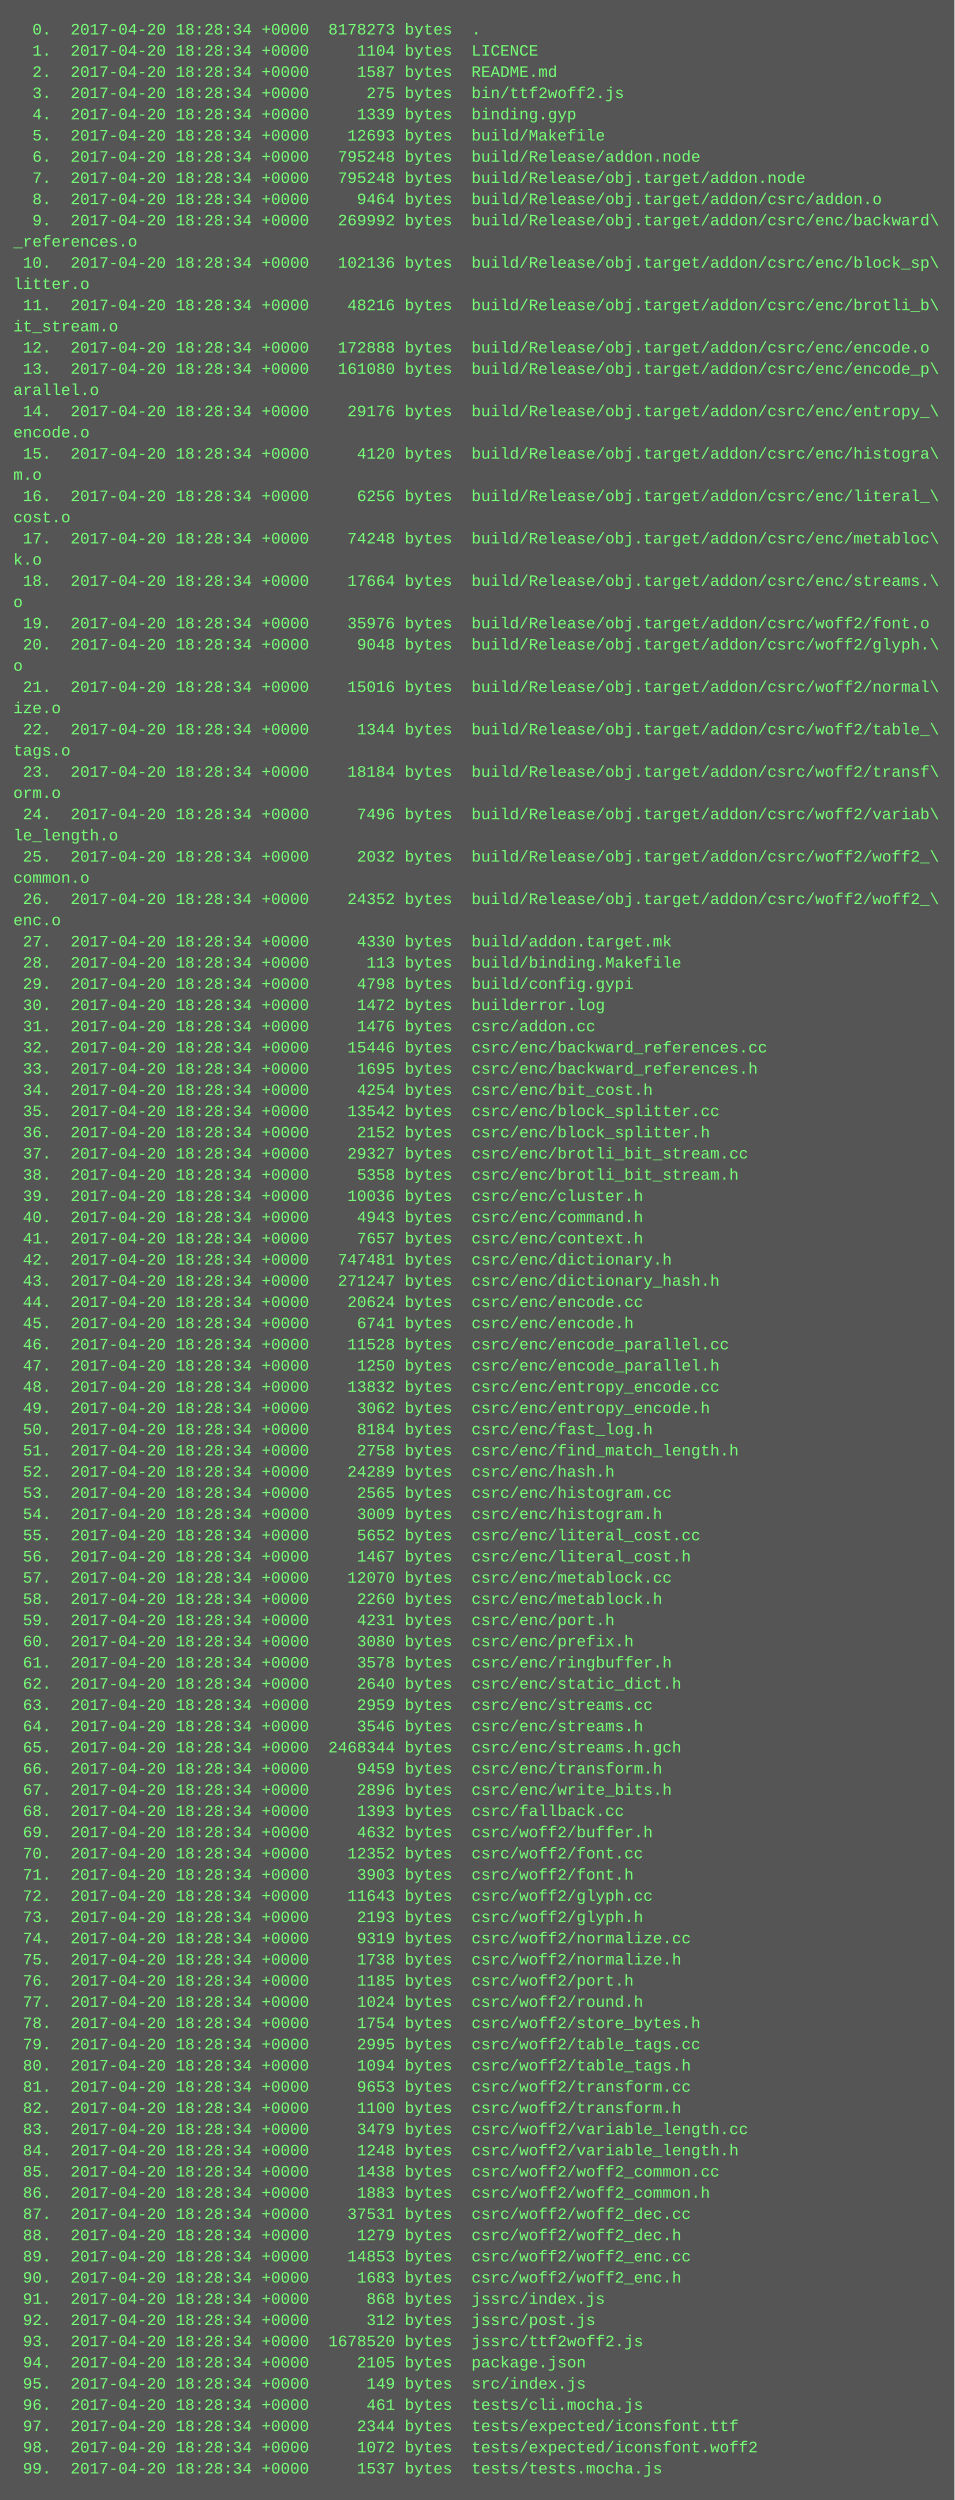
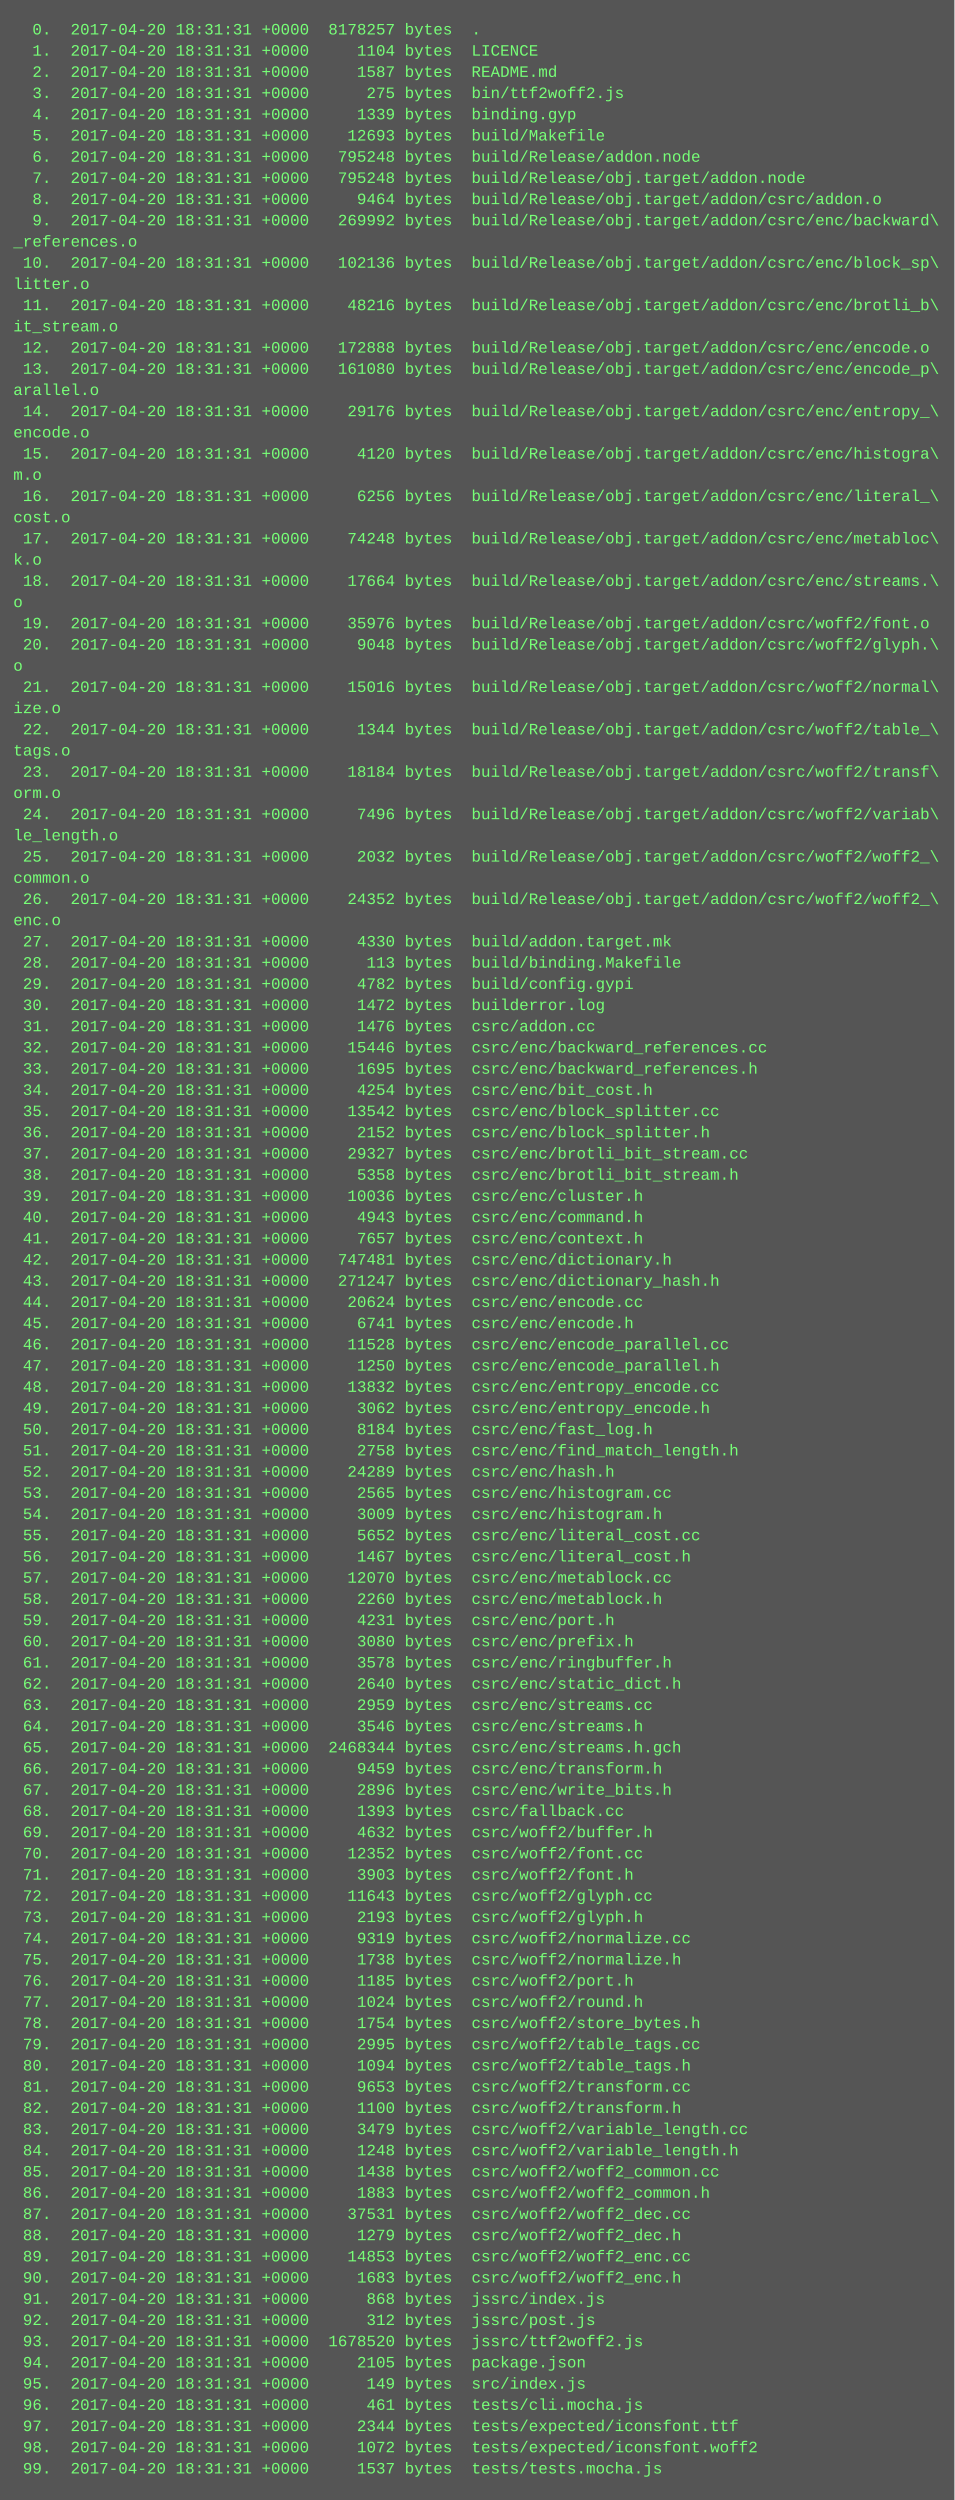
<svg xmlns="http://www.w3.org/2000/svg" height="1886" width="720">
  <rect height="1886" fill="#555" width="720" />
  <text fill="#7f7" font-family="Courier New" font-size="12" xml:space="preserve">
-     <tspan x="10" y="26">  0.  2017-04-20 18:28:34 +0000  8178273 bytes  .</tspan>
-     <tspan x="10" y="42">  1.  2017-04-20 18:28:34 +0000     1104 bytes  LICENCE</tspan>
-     <tspan x="10" y="58">  2.  2017-04-20 18:28:34 +0000     1587 bytes  README.md</tspan>
-     <tspan x="10" y="74">  3.  2017-04-20 18:28:34 +0000      275 bytes  bin/ttf2woff2.js</tspan>
-     <tspan x="10" y="90">  4.  2017-04-20 18:28:34 +0000     1339 bytes  binding.gyp</tspan>
-     <tspan x="10" y="106">  5.  2017-04-20 18:28:34 +0000    12693 bytes  build/Makefile</tspan>
-     <tspan x="10" y="122">  6.  2017-04-20 18:28:34 +0000   795248 bytes  build/Release/addon.node</tspan>
-     <tspan x="10" y="138">  7.  2017-04-20 18:28:34 +0000   795248 bytes  build/Release/obj.target/addon.node</tspan>
-     <tspan x="10" y="154">  8.  2017-04-20 18:28:34 +0000     9464 bytes  build/Release/obj.target/addon/csrc/addon.o</tspan>
-     <tspan x="10" y="170">  9.  2017-04-20 18:28:34 +0000   269992 bytes  build/Release/obj.target/addon/csrc/enc/backward\</tspan>
+     <tspan x="10" y="26">  0.  2017-04-20 18:31:31 +0000  8178257 bytes  .</tspan>
+     <tspan x="10" y="42">  1.  2017-04-20 18:31:31 +0000     1104 bytes  LICENCE</tspan>
+     <tspan x="10" y="58">  2.  2017-04-20 18:31:31 +0000     1587 bytes  README.md</tspan>
+     <tspan x="10" y="74">  3.  2017-04-20 18:31:31 +0000      275 bytes  bin/ttf2woff2.js</tspan>
+     <tspan x="10" y="90">  4.  2017-04-20 18:31:31 +0000     1339 bytes  binding.gyp</tspan>
+     <tspan x="10" y="106">  5.  2017-04-20 18:31:31 +0000    12693 bytes  build/Makefile</tspan>
+     <tspan x="10" y="122">  6.  2017-04-20 18:31:31 +0000   795248 bytes  build/Release/addon.node</tspan>
+     <tspan x="10" y="138">  7.  2017-04-20 18:31:31 +0000   795248 bytes  build/Release/obj.target/addon.node</tspan>
+     <tspan x="10" y="154">  8.  2017-04-20 18:31:31 +0000     9464 bytes  build/Release/obj.target/addon/csrc/addon.o</tspan>
+     <tspan x="10" y="170">  9.  2017-04-20 18:31:31 +0000   269992 bytes  build/Release/obj.target/addon/csrc/enc/backward\</tspan>
    <tspan x="10" y="186">_references.o</tspan>
-     <tspan x="10" y="202"> 10.  2017-04-20 18:28:34 +0000   102136 bytes  build/Release/obj.target/addon/csrc/enc/block_sp\</tspan>
+     <tspan x="10" y="202"> 10.  2017-04-20 18:31:31 +0000   102136 bytes  build/Release/obj.target/addon/csrc/enc/block_sp\</tspan>
    <tspan x="10" y="218">litter.o</tspan>
-     <tspan x="10" y="234"> 11.  2017-04-20 18:28:34 +0000    48216 bytes  build/Release/obj.target/addon/csrc/enc/brotli_b\</tspan>
+     <tspan x="10" y="234"> 11.  2017-04-20 18:31:31 +0000    48216 bytes  build/Release/obj.target/addon/csrc/enc/brotli_b\</tspan>
    <tspan x="10" y="250">it_stream.o</tspan>
-     <tspan x="10" y="266"> 12.  2017-04-20 18:28:34 +0000   172888 bytes  build/Release/obj.target/addon/csrc/enc/encode.o</tspan>
-     <tspan x="10" y="282"> 13.  2017-04-20 18:28:34 +0000   161080 bytes  build/Release/obj.target/addon/csrc/enc/encode_p\</tspan>
+     <tspan x="10" y="266"> 12.  2017-04-20 18:31:31 +0000   172888 bytes  build/Release/obj.target/addon/csrc/enc/encode.o</tspan>
+     <tspan x="10" y="282"> 13.  2017-04-20 18:31:31 +0000   161080 bytes  build/Release/obj.target/addon/csrc/enc/encode_p\</tspan>
    <tspan x="10" y="298">arallel.o</tspan>
-     <tspan x="10" y="314"> 14.  2017-04-20 18:28:34 +0000    29176 bytes  build/Release/obj.target/addon/csrc/enc/entropy_\</tspan>
+     <tspan x="10" y="314"> 14.  2017-04-20 18:31:31 +0000    29176 bytes  build/Release/obj.target/addon/csrc/enc/entropy_\</tspan>
    <tspan x="10" y="330">encode.o</tspan>
-     <tspan x="10" y="346"> 15.  2017-04-20 18:28:34 +0000     4120 bytes  build/Release/obj.target/addon/csrc/enc/histogra\</tspan>
+     <tspan x="10" y="346"> 15.  2017-04-20 18:31:31 +0000     4120 bytes  build/Release/obj.target/addon/csrc/enc/histogra\</tspan>
    <tspan x="10" y="362">m.o</tspan>
-     <tspan x="10" y="378"> 16.  2017-04-20 18:28:34 +0000     6256 bytes  build/Release/obj.target/addon/csrc/enc/literal_\</tspan>
+     <tspan x="10" y="378"> 16.  2017-04-20 18:31:31 +0000     6256 bytes  build/Release/obj.target/addon/csrc/enc/literal_\</tspan>
    <tspan x="10" y="394">cost.o</tspan>
-     <tspan x="10" y="410"> 17.  2017-04-20 18:28:34 +0000    74248 bytes  build/Release/obj.target/addon/csrc/enc/metabloc\</tspan>
+     <tspan x="10" y="410"> 17.  2017-04-20 18:31:31 +0000    74248 bytes  build/Release/obj.target/addon/csrc/enc/metabloc\</tspan>
    <tspan x="10" y="426">k.o</tspan>
-     <tspan x="10" y="442"> 18.  2017-04-20 18:28:34 +0000    17664 bytes  build/Release/obj.target/addon/csrc/enc/streams.\</tspan>
+     <tspan x="10" y="442"> 18.  2017-04-20 18:31:31 +0000    17664 bytes  build/Release/obj.target/addon/csrc/enc/streams.\</tspan>
    <tspan x="10" y="458">o</tspan>
-     <tspan x="10" y="474"> 19.  2017-04-20 18:28:34 +0000    35976 bytes  build/Release/obj.target/addon/csrc/woff2/font.o</tspan>
-     <tspan x="10" y="490"> 20.  2017-04-20 18:28:34 +0000     9048 bytes  build/Release/obj.target/addon/csrc/woff2/glyph.\</tspan>
+     <tspan x="10" y="474"> 19.  2017-04-20 18:31:31 +0000    35976 bytes  build/Release/obj.target/addon/csrc/woff2/font.o</tspan>
+     <tspan x="10" y="490"> 20.  2017-04-20 18:31:31 +0000     9048 bytes  build/Release/obj.target/addon/csrc/woff2/glyph.\</tspan>
    <tspan x="10" y="506">o</tspan>
-     <tspan x="10" y="522"> 21.  2017-04-20 18:28:34 +0000    15016 bytes  build/Release/obj.target/addon/csrc/woff2/normal\</tspan>
+     <tspan x="10" y="522"> 21.  2017-04-20 18:31:31 +0000    15016 bytes  build/Release/obj.target/addon/csrc/woff2/normal\</tspan>
    <tspan x="10" y="538">ize.o</tspan>
-     <tspan x="10" y="554"> 22.  2017-04-20 18:28:34 +0000     1344 bytes  build/Release/obj.target/addon/csrc/woff2/table_\</tspan>
+     <tspan x="10" y="554"> 22.  2017-04-20 18:31:31 +0000     1344 bytes  build/Release/obj.target/addon/csrc/woff2/table_\</tspan>
    <tspan x="10" y="570">tags.o</tspan>
-     <tspan x="10" y="586"> 23.  2017-04-20 18:28:34 +0000    18184 bytes  build/Release/obj.target/addon/csrc/woff2/transf\</tspan>
+     <tspan x="10" y="586"> 23.  2017-04-20 18:31:31 +0000    18184 bytes  build/Release/obj.target/addon/csrc/woff2/transf\</tspan>
    <tspan x="10" y="602">orm.o</tspan>
-     <tspan x="10" y="618"> 24.  2017-04-20 18:28:34 +0000     7496 bytes  build/Release/obj.target/addon/csrc/woff2/variab\</tspan>
+     <tspan x="10" y="618"> 24.  2017-04-20 18:31:31 +0000     7496 bytes  build/Release/obj.target/addon/csrc/woff2/variab\</tspan>
    <tspan x="10" y="634">le_length.o</tspan>
-     <tspan x="10" y="650"> 25.  2017-04-20 18:28:34 +0000     2032 bytes  build/Release/obj.target/addon/csrc/woff2/woff2_\</tspan>
+     <tspan x="10" y="650"> 25.  2017-04-20 18:31:31 +0000     2032 bytes  build/Release/obj.target/addon/csrc/woff2/woff2_\</tspan>
    <tspan x="10" y="666">common.o</tspan>
-     <tspan x="10" y="682"> 26.  2017-04-20 18:28:34 +0000    24352 bytes  build/Release/obj.target/addon/csrc/woff2/woff2_\</tspan>
+     <tspan x="10" y="682"> 26.  2017-04-20 18:31:31 +0000    24352 bytes  build/Release/obj.target/addon/csrc/woff2/woff2_\</tspan>
    <tspan x="10" y="698">enc.o</tspan>
-     <tspan x="10" y="714"> 27.  2017-04-20 18:28:34 +0000     4330 bytes  build/addon.target.mk</tspan>
-     <tspan x="10" y="730"> 28.  2017-04-20 18:28:34 +0000      113 bytes  build/binding.Makefile</tspan>
-     <tspan x="10" y="746"> 29.  2017-04-20 18:28:34 +0000     4798 bytes  build/config.gypi</tspan>
-     <tspan x="10" y="762"> 30.  2017-04-20 18:28:34 +0000     1472 bytes  builderror.log</tspan>
-     <tspan x="10" y="778"> 31.  2017-04-20 18:28:34 +0000     1476 bytes  csrc/addon.cc</tspan>
-     <tspan x="10" y="794"> 32.  2017-04-20 18:28:34 +0000    15446 bytes  csrc/enc/backward_references.cc</tspan>
-     <tspan x="10" y="810"> 33.  2017-04-20 18:28:34 +0000     1695 bytes  csrc/enc/backward_references.h</tspan>
-     <tspan x="10" y="826"> 34.  2017-04-20 18:28:34 +0000     4254 bytes  csrc/enc/bit_cost.h</tspan>
-     <tspan x="10" y="842"> 35.  2017-04-20 18:28:34 +0000    13542 bytes  csrc/enc/block_splitter.cc</tspan>
-     <tspan x="10" y="858"> 36.  2017-04-20 18:28:34 +0000     2152 bytes  csrc/enc/block_splitter.h</tspan>
-     <tspan x="10" y="874"> 37.  2017-04-20 18:28:34 +0000    29327 bytes  csrc/enc/brotli_bit_stream.cc</tspan>
-     <tspan x="10" y="890"> 38.  2017-04-20 18:28:34 +0000     5358 bytes  csrc/enc/brotli_bit_stream.h</tspan>
-     <tspan x="10" y="906"> 39.  2017-04-20 18:28:34 +0000    10036 bytes  csrc/enc/cluster.h</tspan>
-     <tspan x="10" y="922"> 40.  2017-04-20 18:28:34 +0000     4943 bytes  csrc/enc/command.h</tspan>
-     <tspan x="10" y="938"> 41.  2017-04-20 18:28:34 +0000     7657 bytes  csrc/enc/context.h</tspan>
-     <tspan x="10" y="954"> 42.  2017-04-20 18:28:34 +0000   747481 bytes  csrc/enc/dictionary.h</tspan>
-     <tspan x="10" y="970"> 43.  2017-04-20 18:28:34 +0000   271247 bytes  csrc/enc/dictionary_hash.h</tspan>
-     <tspan x="10" y="986"> 44.  2017-04-20 18:28:34 +0000    20624 bytes  csrc/enc/encode.cc</tspan>
-     <tspan x="10" y="1002"> 45.  2017-04-20 18:28:34 +0000     6741 bytes  csrc/enc/encode.h</tspan>
-     <tspan x="10" y="1018"> 46.  2017-04-20 18:28:34 +0000    11528 bytes  csrc/enc/encode_parallel.cc</tspan>
-     <tspan x="10" y="1034"> 47.  2017-04-20 18:28:34 +0000     1250 bytes  csrc/enc/encode_parallel.h</tspan>
-     <tspan x="10" y="1050"> 48.  2017-04-20 18:28:34 +0000    13832 bytes  csrc/enc/entropy_encode.cc</tspan>
-     <tspan x="10" y="1066"> 49.  2017-04-20 18:28:34 +0000     3062 bytes  csrc/enc/entropy_encode.h</tspan>
-     <tspan x="10" y="1082"> 50.  2017-04-20 18:28:34 +0000     8184 bytes  csrc/enc/fast_log.h</tspan>
-     <tspan x="10" y="1098"> 51.  2017-04-20 18:28:34 +0000     2758 bytes  csrc/enc/find_match_length.h</tspan>
-     <tspan x="10" y="1114"> 52.  2017-04-20 18:28:34 +0000    24289 bytes  csrc/enc/hash.h</tspan>
-     <tspan x="10" y="1130"> 53.  2017-04-20 18:28:34 +0000     2565 bytes  csrc/enc/histogram.cc</tspan>
-     <tspan x="10" y="1146"> 54.  2017-04-20 18:28:34 +0000     3009 bytes  csrc/enc/histogram.h</tspan>
-     <tspan x="10" y="1162"> 55.  2017-04-20 18:28:34 +0000     5652 bytes  csrc/enc/literal_cost.cc</tspan>
-     <tspan x="10" y="1178"> 56.  2017-04-20 18:28:34 +0000     1467 bytes  csrc/enc/literal_cost.h</tspan>
-     <tspan x="10" y="1194"> 57.  2017-04-20 18:28:34 +0000    12070 bytes  csrc/enc/metablock.cc</tspan>
-     <tspan x="10" y="1210"> 58.  2017-04-20 18:28:34 +0000     2260 bytes  csrc/enc/metablock.h</tspan>
-     <tspan x="10" y="1226"> 59.  2017-04-20 18:28:34 +0000     4231 bytes  csrc/enc/port.h</tspan>
-     <tspan x="10" y="1242"> 60.  2017-04-20 18:28:34 +0000     3080 bytes  csrc/enc/prefix.h</tspan>
-     <tspan x="10" y="1258"> 61.  2017-04-20 18:28:34 +0000     3578 bytes  csrc/enc/ringbuffer.h</tspan>
-     <tspan x="10" y="1274"> 62.  2017-04-20 18:28:34 +0000     2640 bytes  csrc/enc/static_dict.h</tspan>
-     <tspan x="10" y="1290"> 63.  2017-04-20 18:28:34 +0000     2959 bytes  csrc/enc/streams.cc</tspan>
-     <tspan x="10" y="1306"> 64.  2017-04-20 18:28:34 +0000     3546 bytes  csrc/enc/streams.h</tspan>
-     <tspan x="10" y="1322"> 65.  2017-04-20 18:28:34 +0000  2468344 bytes  csrc/enc/streams.h.gch</tspan>
-     <tspan x="10" y="1338"> 66.  2017-04-20 18:28:34 +0000     9459 bytes  csrc/enc/transform.h</tspan>
-     <tspan x="10" y="1354"> 67.  2017-04-20 18:28:34 +0000     2896 bytes  csrc/enc/write_bits.h</tspan>
-     <tspan x="10" y="1370"> 68.  2017-04-20 18:28:34 +0000     1393 bytes  csrc/fallback.cc</tspan>
-     <tspan x="10" y="1386"> 69.  2017-04-20 18:28:34 +0000     4632 bytes  csrc/woff2/buffer.h</tspan>
-     <tspan x="10" y="1402"> 70.  2017-04-20 18:28:34 +0000    12352 bytes  csrc/woff2/font.cc</tspan>
-     <tspan x="10" y="1418"> 71.  2017-04-20 18:28:34 +0000     3903 bytes  csrc/woff2/font.h</tspan>
-     <tspan x="10" y="1434"> 72.  2017-04-20 18:28:34 +0000    11643 bytes  csrc/woff2/glyph.cc</tspan>
-     <tspan x="10" y="1450"> 73.  2017-04-20 18:28:34 +0000     2193 bytes  csrc/woff2/glyph.h</tspan>
-     <tspan x="10" y="1466"> 74.  2017-04-20 18:28:34 +0000     9319 bytes  csrc/woff2/normalize.cc</tspan>
-     <tspan x="10" y="1482"> 75.  2017-04-20 18:28:34 +0000     1738 bytes  csrc/woff2/normalize.h</tspan>
-     <tspan x="10" y="1498"> 76.  2017-04-20 18:28:34 +0000     1185 bytes  csrc/woff2/port.h</tspan>
-     <tspan x="10" y="1514"> 77.  2017-04-20 18:28:34 +0000     1024 bytes  csrc/woff2/round.h</tspan>
-     <tspan x="10" y="1530"> 78.  2017-04-20 18:28:34 +0000     1754 bytes  csrc/woff2/store_bytes.h</tspan>
-     <tspan x="10" y="1546"> 79.  2017-04-20 18:28:34 +0000     2995 bytes  csrc/woff2/table_tags.cc</tspan>
-     <tspan x="10" y="1562"> 80.  2017-04-20 18:28:34 +0000     1094 bytes  csrc/woff2/table_tags.h</tspan>
-     <tspan x="10" y="1578"> 81.  2017-04-20 18:28:34 +0000     9653 bytes  csrc/woff2/transform.cc</tspan>
-     <tspan x="10" y="1594"> 82.  2017-04-20 18:28:34 +0000     1100 bytes  csrc/woff2/transform.h</tspan>
-     <tspan x="10" y="1610"> 83.  2017-04-20 18:28:34 +0000     3479 bytes  csrc/woff2/variable_length.cc</tspan>
-     <tspan x="10" y="1626"> 84.  2017-04-20 18:28:34 +0000     1248 bytes  csrc/woff2/variable_length.h</tspan>
-     <tspan x="10" y="1642"> 85.  2017-04-20 18:28:34 +0000     1438 bytes  csrc/woff2/woff2_common.cc</tspan>
-     <tspan x="10" y="1658"> 86.  2017-04-20 18:28:34 +0000     1883 bytes  csrc/woff2/woff2_common.h</tspan>
-     <tspan x="10" y="1674"> 87.  2017-04-20 18:28:34 +0000    37531 bytes  csrc/woff2/woff2_dec.cc</tspan>
-     <tspan x="10" y="1690"> 88.  2017-04-20 18:28:34 +0000     1279 bytes  csrc/woff2/woff2_dec.h</tspan>
-     <tspan x="10" y="1706"> 89.  2017-04-20 18:28:34 +0000    14853 bytes  csrc/woff2/woff2_enc.cc</tspan>
-     <tspan x="10" y="1722"> 90.  2017-04-20 18:28:34 +0000     1683 bytes  csrc/woff2/woff2_enc.h</tspan>
-     <tspan x="10" y="1738"> 91.  2017-04-20 18:28:34 +0000      868 bytes  jssrc/index.js</tspan>
-     <tspan x="10" y="1754"> 92.  2017-04-20 18:28:34 +0000      312 bytes  jssrc/post.js</tspan>
-     <tspan x="10" y="1770"> 93.  2017-04-20 18:28:34 +0000  1678520 bytes  jssrc/ttf2woff2.js</tspan>
-     <tspan x="10" y="1786"> 94.  2017-04-20 18:28:34 +0000     2105 bytes  package.json</tspan>
-     <tspan x="10" y="1802"> 95.  2017-04-20 18:28:34 +0000      149 bytes  src/index.js</tspan>
-     <tspan x="10" y="1818"> 96.  2017-04-20 18:28:34 +0000      461 bytes  tests/cli.mocha.js</tspan>
-     <tspan x="10" y="1834"> 97.  2017-04-20 18:28:34 +0000     2344 bytes  tests/expected/iconsfont.ttf</tspan>
-     <tspan x="10" y="1850"> 98.  2017-04-20 18:28:34 +0000     1072 bytes  tests/expected/iconsfont.woff2</tspan>
-     <tspan x="10" y="1866"> 99.  2017-04-20 18:28:34 +0000     1537 bytes  tests/tests.mocha.js</tspan>
+     <tspan x="10" y="714"> 27.  2017-04-20 18:31:31 +0000     4330 bytes  build/addon.target.mk</tspan>
+     <tspan x="10" y="730"> 28.  2017-04-20 18:31:31 +0000      113 bytes  build/binding.Makefile</tspan>
+     <tspan x="10" y="746"> 29.  2017-04-20 18:31:31 +0000     4782 bytes  build/config.gypi</tspan>
+     <tspan x="10" y="762"> 30.  2017-04-20 18:31:31 +0000     1472 bytes  builderror.log</tspan>
+     <tspan x="10" y="778"> 31.  2017-04-20 18:31:31 +0000     1476 bytes  csrc/addon.cc</tspan>
+     <tspan x="10" y="794"> 32.  2017-04-20 18:31:31 +0000    15446 bytes  csrc/enc/backward_references.cc</tspan>
+     <tspan x="10" y="810"> 33.  2017-04-20 18:31:31 +0000     1695 bytes  csrc/enc/backward_references.h</tspan>
+     <tspan x="10" y="826"> 34.  2017-04-20 18:31:31 +0000     4254 bytes  csrc/enc/bit_cost.h</tspan>
+     <tspan x="10" y="842"> 35.  2017-04-20 18:31:31 +0000    13542 bytes  csrc/enc/block_splitter.cc</tspan>
+     <tspan x="10" y="858"> 36.  2017-04-20 18:31:31 +0000     2152 bytes  csrc/enc/block_splitter.h</tspan>
+     <tspan x="10" y="874"> 37.  2017-04-20 18:31:31 +0000    29327 bytes  csrc/enc/brotli_bit_stream.cc</tspan>
+     <tspan x="10" y="890"> 38.  2017-04-20 18:31:31 +0000     5358 bytes  csrc/enc/brotli_bit_stream.h</tspan>
+     <tspan x="10" y="906"> 39.  2017-04-20 18:31:31 +0000    10036 bytes  csrc/enc/cluster.h</tspan>
+     <tspan x="10" y="922"> 40.  2017-04-20 18:31:31 +0000     4943 bytes  csrc/enc/command.h</tspan>
+     <tspan x="10" y="938"> 41.  2017-04-20 18:31:31 +0000     7657 bytes  csrc/enc/context.h</tspan>
+     <tspan x="10" y="954"> 42.  2017-04-20 18:31:31 +0000   747481 bytes  csrc/enc/dictionary.h</tspan>
+     <tspan x="10" y="970"> 43.  2017-04-20 18:31:31 +0000   271247 bytes  csrc/enc/dictionary_hash.h</tspan>
+     <tspan x="10" y="986"> 44.  2017-04-20 18:31:31 +0000    20624 bytes  csrc/enc/encode.cc</tspan>
+     <tspan x="10" y="1002"> 45.  2017-04-20 18:31:31 +0000     6741 bytes  csrc/enc/encode.h</tspan>
+     <tspan x="10" y="1018"> 46.  2017-04-20 18:31:31 +0000    11528 bytes  csrc/enc/encode_parallel.cc</tspan>
+     <tspan x="10" y="1034"> 47.  2017-04-20 18:31:31 +0000     1250 bytes  csrc/enc/encode_parallel.h</tspan>
+     <tspan x="10" y="1050"> 48.  2017-04-20 18:31:31 +0000    13832 bytes  csrc/enc/entropy_encode.cc</tspan>
+     <tspan x="10" y="1066"> 49.  2017-04-20 18:31:31 +0000     3062 bytes  csrc/enc/entropy_encode.h</tspan>
+     <tspan x="10" y="1082"> 50.  2017-04-20 18:31:31 +0000     8184 bytes  csrc/enc/fast_log.h</tspan>
+     <tspan x="10" y="1098"> 51.  2017-04-20 18:31:31 +0000     2758 bytes  csrc/enc/find_match_length.h</tspan>
+     <tspan x="10" y="1114"> 52.  2017-04-20 18:31:31 +0000    24289 bytes  csrc/enc/hash.h</tspan>
+     <tspan x="10" y="1130"> 53.  2017-04-20 18:31:31 +0000     2565 bytes  csrc/enc/histogram.cc</tspan>
+     <tspan x="10" y="1146"> 54.  2017-04-20 18:31:31 +0000     3009 bytes  csrc/enc/histogram.h</tspan>
+     <tspan x="10" y="1162"> 55.  2017-04-20 18:31:31 +0000     5652 bytes  csrc/enc/literal_cost.cc</tspan>
+     <tspan x="10" y="1178"> 56.  2017-04-20 18:31:31 +0000     1467 bytes  csrc/enc/literal_cost.h</tspan>
+     <tspan x="10" y="1194"> 57.  2017-04-20 18:31:31 +0000    12070 bytes  csrc/enc/metablock.cc</tspan>
+     <tspan x="10" y="1210"> 58.  2017-04-20 18:31:31 +0000     2260 bytes  csrc/enc/metablock.h</tspan>
+     <tspan x="10" y="1226"> 59.  2017-04-20 18:31:31 +0000     4231 bytes  csrc/enc/port.h</tspan>
+     <tspan x="10" y="1242"> 60.  2017-04-20 18:31:31 +0000     3080 bytes  csrc/enc/prefix.h</tspan>
+     <tspan x="10" y="1258"> 61.  2017-04-20 18:31:31 +0000     3578 bytes  csrc/enc/ringbuffer.h</tspan>
+     <tspan x="10" y="1274"> 62.  2017-04-20 18:31:31 +0000     2640 bytes  csrc/enc/static_dict.h</tspan>
+     <tspan x="10" y="1290"> 63.  2017-04-20 18:31:31 +0000     2959 bytes  csrc/enc/streams.cc</tspan>
+     <tspan x="10" y="1306"> 64.  2017-04-20 18:31:31 +0000     3546 bytes  csrc/enc/streams.h</tspan>
+     <tspan x="10" y="1322"> 65.  2017-04-20 18:31:31 +0000  2468344 bytes  csrc/enc/streams.h.gch</tspan>
+     <tspan x="10" y="1338"> 66.  2017-04-20 18:31:31 +0000     9459 bytes  csrc/enc/transform.h</tspan>
+     <tspan x="10" y="1354"> 67.  2017-04-20 18:31:31 +0000     2896 bytes  csrc/enc/write_bits.h</tspan>
+     <tspan x="10" y="1370"> 68.  2017-04-20 18:31:31 +0000     1393 bytes  csrc/fallback.cc</tspan>
+     <tspan x="10" y="1386"> 69.  2017-04-20 18:31:31 +0000     4632 bytes  csrc/woff2/buffer.h</tspan>
+     <tspan x="10" y="1402"> 70.  2017-04-20 18:31:31 +0000    12352 bytes  csrc/woff2/font.cc</tspan>
+     <tspan x="10" y="1418"> 71.  2017-04-20 18:31:31 +0000     3903 bytes  csrc/woff2/font.h</tspan>
+     <tspan x="10" y="1434"> 72.  2017-04-20 18:31:31 +0000    11643 bytes  csrc/woff2/glyph.cc</tspan>
+     <tspan x="10" y="1450"> 73.  2017-04-20 18:31:31 +0000     2193 bytes  csrc/woff2/glyph.h</tspan>
+     <tspan x="10" y="1466"> 74.  2017-04-20 18:31:31 +0000     9319 bytes  csrc/woff2/normalize.cc</tspan>
+     <tspan x="10" y="1482"> 75.  2017-04-20 18:31:31 +0000     1738 bytes  csrc/woff2/normalize.h</tspan>
+     <tspan x="10" y="1498"> 76.  2017-04-20 18:31:31 +0000     1185 bytes  csrc/woff2/port.h</tspan>
+     <tspan x="10" y="1514"> 77.  2017-04-20 18:31:31 +0000     1024 bytes  csrc/woff2/round.h</tspan>
+     <tspan x="10" y="1530"> 78.  2017-04-20 18:31:31 +0000     1754 bytes  csrc/woff2/store_bytes.h</tspan>
+     <tspan x="10" y="1546"> 79.  2017-04-20 18:31:31 +0000     2995 bytes  csrc/woff2/table_tags.cc</tspan>
+     <tspan x="10" y="1562"> 80.  2017-04-20 18:31:31 +0000     1094 bytes  csrc/woff2/table_tags.h</tspan>
+     <tspan x="10" y="1578"> 81.  2017-04-20 18:31:31 +0000     9653 bytes  csrc/woff2/transform.cc</tspan>
+     <tspan x="10" y="1594"> 82.  2017-04-20 18:31:31 +0000     1100 bytes  csrc/woff2/transform.h</tspan>
+     <tspan x="10" y="1610"> 83.  2017-04-20 18:31:31 +0000     3479 bytes  csrc/woff2/variable_length.cc</tspan>
+     <tspan x="10" y="1626"> 84.  2017-04-20 18:31:31 +0000     1248 bytes  csrc/woff2/variable_length.h</tspan>
+     <tspan x="10" y="1642"> 85.  2017-04-20 18:31:31 +0000     1438 bytes  csrc/woff2/woff2_common.cc</tspan>
+     <tspan x="10" y="1658"> 86.  2017-04-20 18:31:31 +0000     1883 bytes  csrc/woff2/woff2_common.h</tspan>
+     <tspan x="10" y="1674"> 87.  2017-04-20 18:31:31 +0000    37531 bytes  csrc/woff2/woff2_dec.cc</tspan>
+     <tspan x="10" y="1690"> 88.  2017-04-20 18:31:31 +0000     1279 bytes  csrc/woff2/woff2_dec.h</tspan>
+     <tspan x="10" y="1706"> 89.  2017-04-20 18:31:31 +0000    14853 bytes  csrc/woff2/woff2_enc.cc</tspan>
+     <tspan x="10" y="1722"> 90.  2017-04-20 18:31:31 +0000     1683 bytes  csrc/woff2/woff2_enc.h</tspan>
+     <tspan x="10" y="1738"> 91.  2017-04-20 18:31:31 +0000      868 bytes  jssrc/index.js</tspan>
+     <tspan x="10" y="1754"> 92.  2017-04-20 18:31:31 +0000      312 bytes  jssrc/post.js</tspan>
+     <tspan x="10" y="1770"> 93.  2017-04-20 18:31:31 +0000  1678520 bytes  jssrc/ttf2woff2.js</tspan>
+     <tspan x="10" y="1786"> 94.  2017-04-20 18:31:31 +0000     2105 bytes  package.json</tspan>
+     <tspan x="10" y="1802"> 95.  2017-04-20 18:31:31 +0000      149 bytes  src/index.js</tspan>
+     <tspan x="10" y="1818"> 96.  2017-04-20 18:31:31 +0000      461 bytes  tests/cli.mocha.js</tspan>
+     <tspan x="10" y="1834"> 97.  2017-04-20 18:31:31 +0000     2344 bytes  tests/expected/iconsfont.ttf</tspan>
+     <tspan x="10" y="1850"> 98.  2017-04-20 18:31:31 +0000     1072 bytes  tests/expected/iconsfont.woff2</tspan>
+     <tspan x="10" y="1866"> 99.  2017-04-20 18:31:31 +0000     1537 bytes  tests/tests.mocha.js</tspan>
  </text>
</svg>
